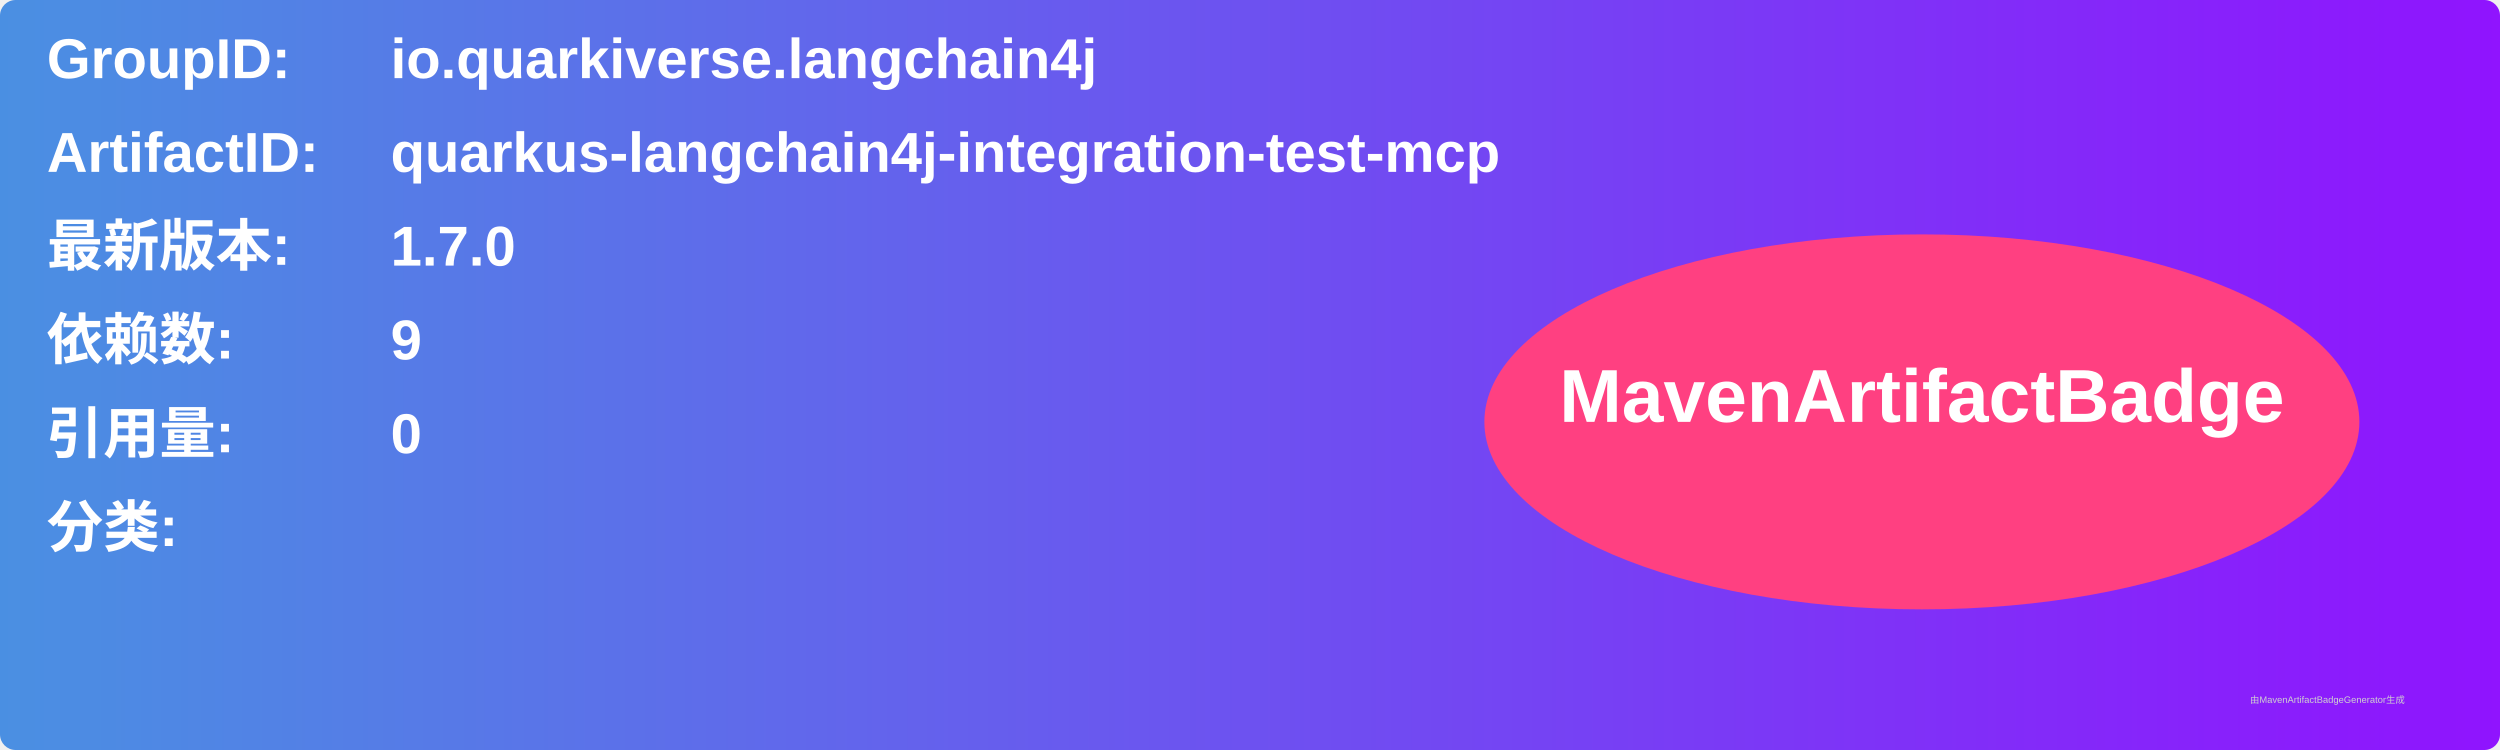
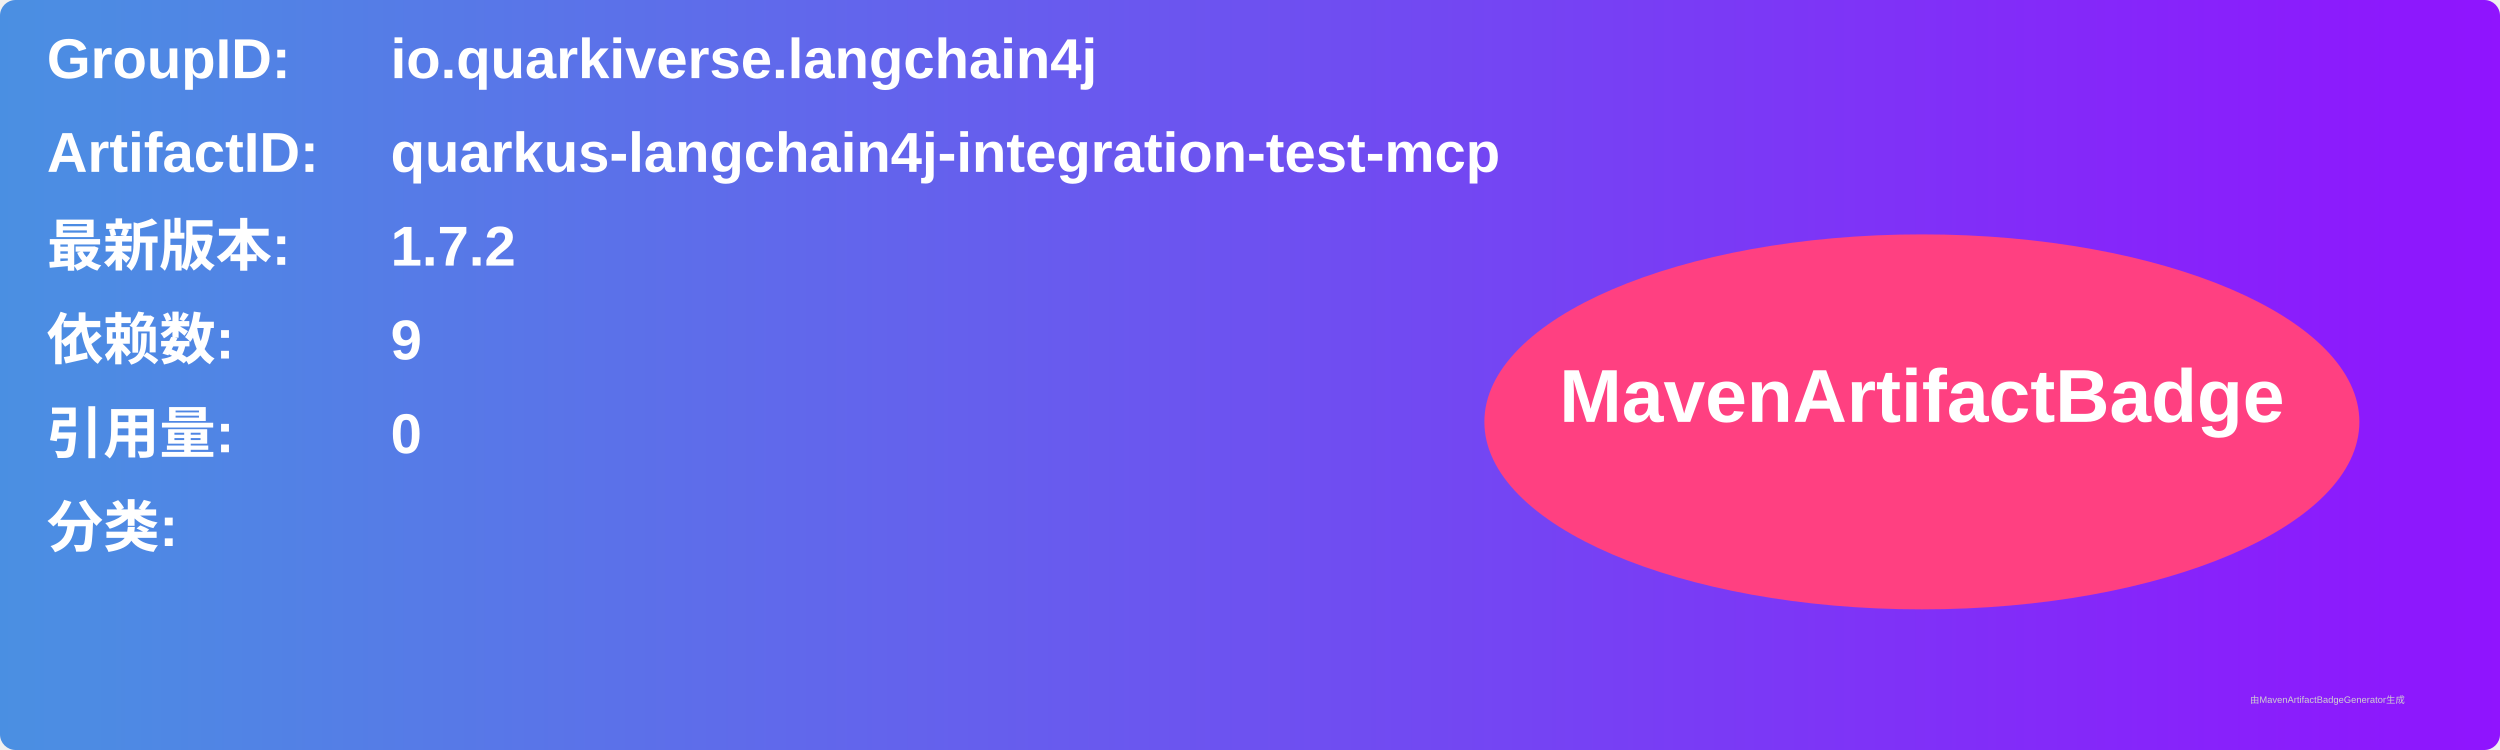
<svg xmlns="http://www.w3.org/2000/svg" width="800" height="240" viewBox="0 0 800 240">
  <linearGradient id="grad" x1="0%" y1="0%" x2="100%" y2="0%">
    <stop offset="0%" stop-color="#4a90e2" />
    <stop offset="100%" stop-color="#9013fe" />
  </linearGradient>
  <rect width="100%" height="100%" rx="5" ry="5" fill="url(#grad)" />
  <g transform="translate(15, 15)">
    <text x="0" y="10" font-family="Arial" font-size="18" fill="white" font-weight="bold" width="260">GroupID:</text>
    <text x="110" y="10" font-family="Arial" font-size="18" fill="white" font-weight="bold" width="460">io.quarkiverse.langchain4j</text>
    <text x="0" y="40" font-family="Arial" font-size="18" fill="white" font-weight="bold" width="260">ArtifactID:</text>
    <text x="110" y="40" font-family="Arial" font-size="18" fill="white" font-weight="bold" width="460">quarkus-langchain4j-integration-test-mcp</text>
    <text x="0" y="70" font-family="Arial" font-size="18" fill="white" font-weight="bold">最新版本:</text>
    <text x="110" y="70" font-family="Arial" font-size="18" fill="white" font-weight="bold">
-       <tspan font-weight="bold">1.7.0</tspan>
+       <tspan font-weight="bold">1.7.2</tspan>
    </text>
    <text x="0" y="100" font-family="Arial" font-size="18" fill="white" font-weight="bold">依赖数: </text>
    <text x="110" y="100" font-family="Arial" font-size="18" fill="white">
      <tspan font-weight="bold">9</tspan>
    </text>
    <text x="0" y="130" font-family="Arial" font-size="18" fill="white" font-weight="bold">引用量: </text>
    <text x="110" y="130" font-family="Arial" font-size="18" fill="white">
      <tspan font-weight="bold">0</tspan>
    </text>
    <text x="0" y="160" font-family="Arial" font-size="18" fill="white" font-weight="bold">分类:</text>
    <text x="10" y="190" font-family="Arial" font-size="10" fill="white">
      <tspan font-weight="bold" />
    </text>
    <ellipse cx="600" cy="120" rx="140" ry="60" fill="#ff4081" />
    <text x="600" y="120" text-anchor="middle" font-family="Arial" font-size="24" fill="white" font-weight="bold">MavenArtifactBadge</text>
  </g>
  <text x="720" y="225" font-family="Arial" font-size="3" fill="#d0d0d0">由MavenArtifactBadgeGenerator生成</text>
</svg>
